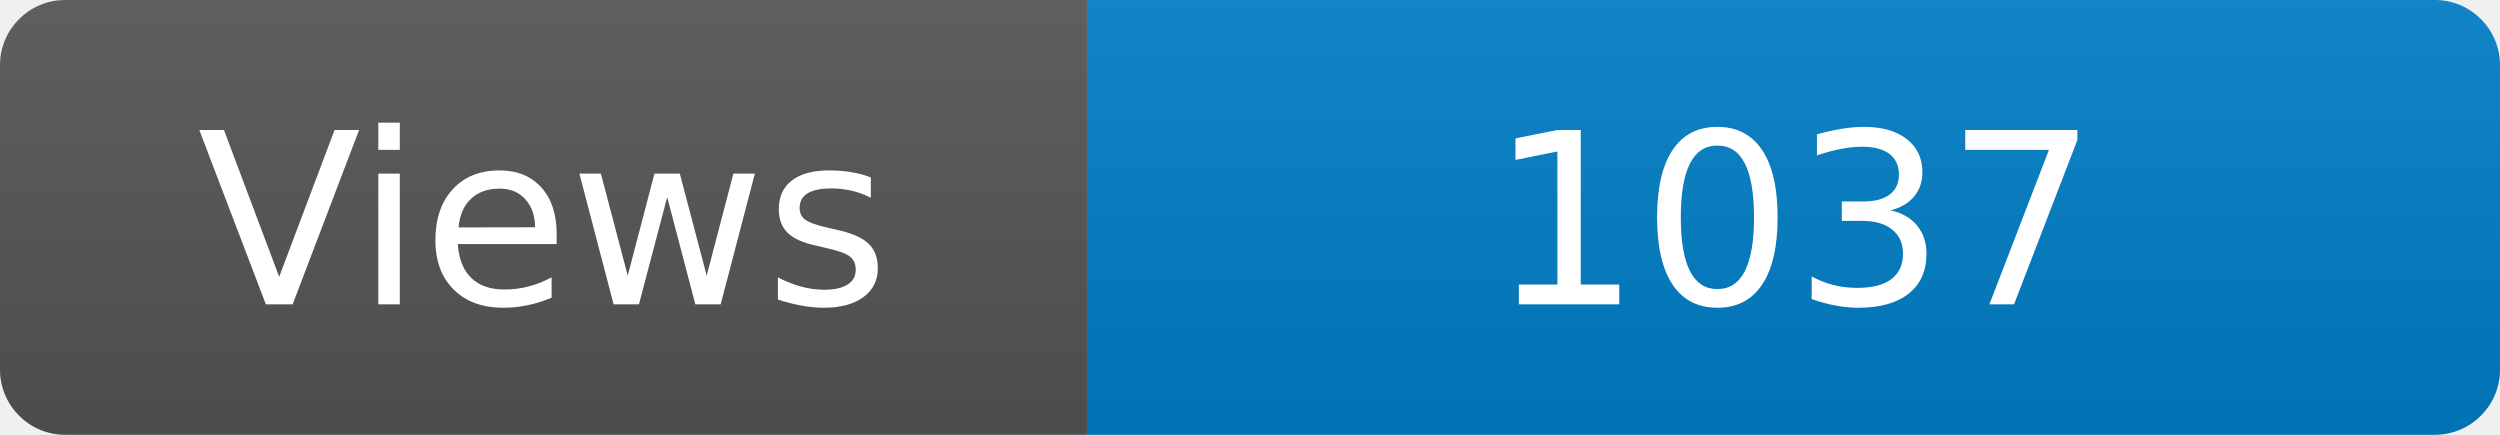
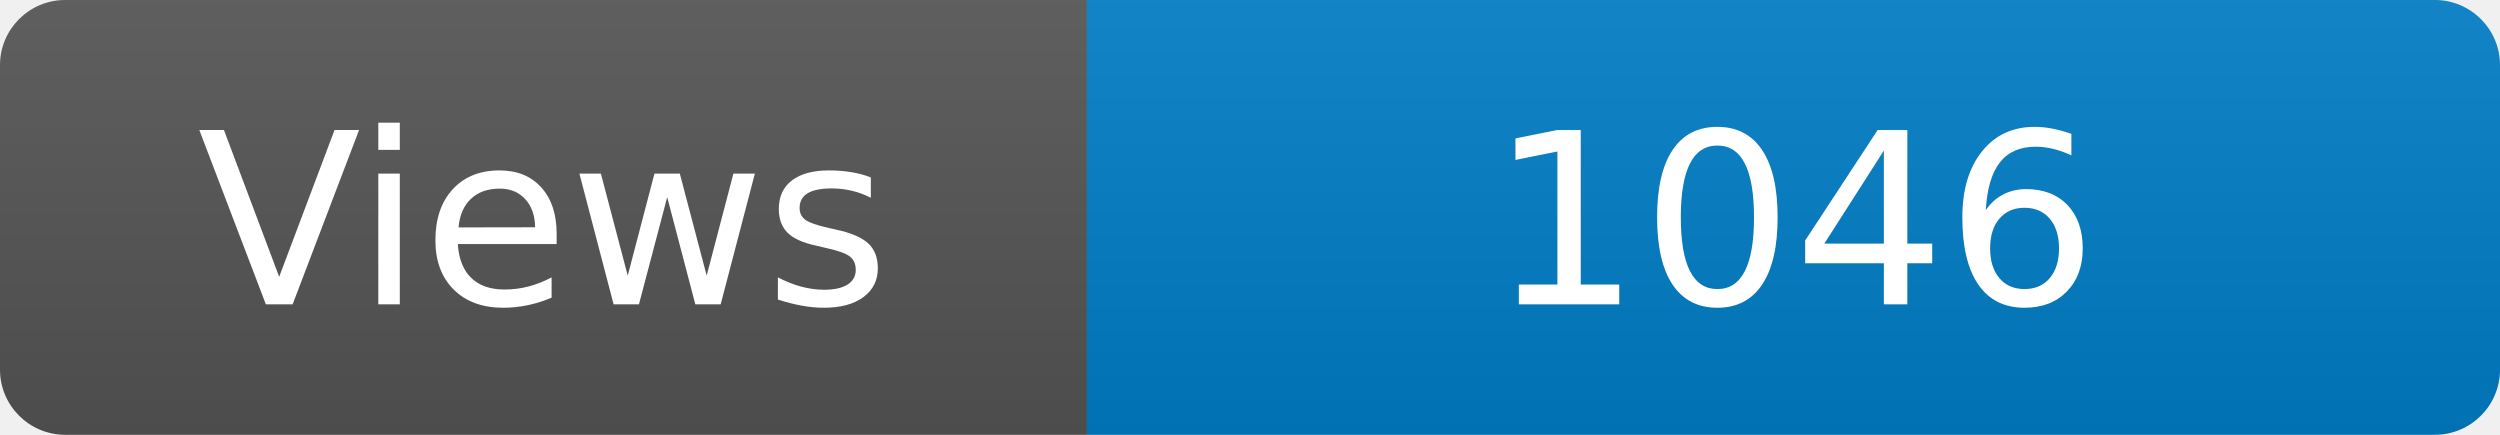
<svg xmlns="http://www.w3.org/2000/svg" width="115" height="20" role="img" aria-label="Maintained?: yes">
  <linearGradient id="s" x2="0" y2="100%">
    <stop offset="0" stop-color="#bbb" stop-opacity=".1" />
    <stop offset="1" stop-opacity=".1" />
  </linearGradient>
  <clipPath id="r">
    <rect width="115" height="20" rx="3" fill="#fff" />
  </clipPath>
  <g clip-path="url(#r)">
    <rect width="50" height="20" fill="#555" />
    <rect x="50" width="160" height="20" fill="#007ec6" />
    <rect width="115" height="20" fill="url(#s)" />
  </g>
  <g fill="#fff" text-anchor="middle" font-family="Verdana,Geneva,DejaVu Sans,sans-serif" font-size="110">
    <text x="250" y="140" transform="scale(.1)" fill="#fff">Views</text>
-     <text x="825" y="140" transform="scale(.1)" fill="#fff">1037</text>
+     <text x="825" y="140" transform="scale(.1)" fill="#fff">1046</text>
  </g>
</svg>
